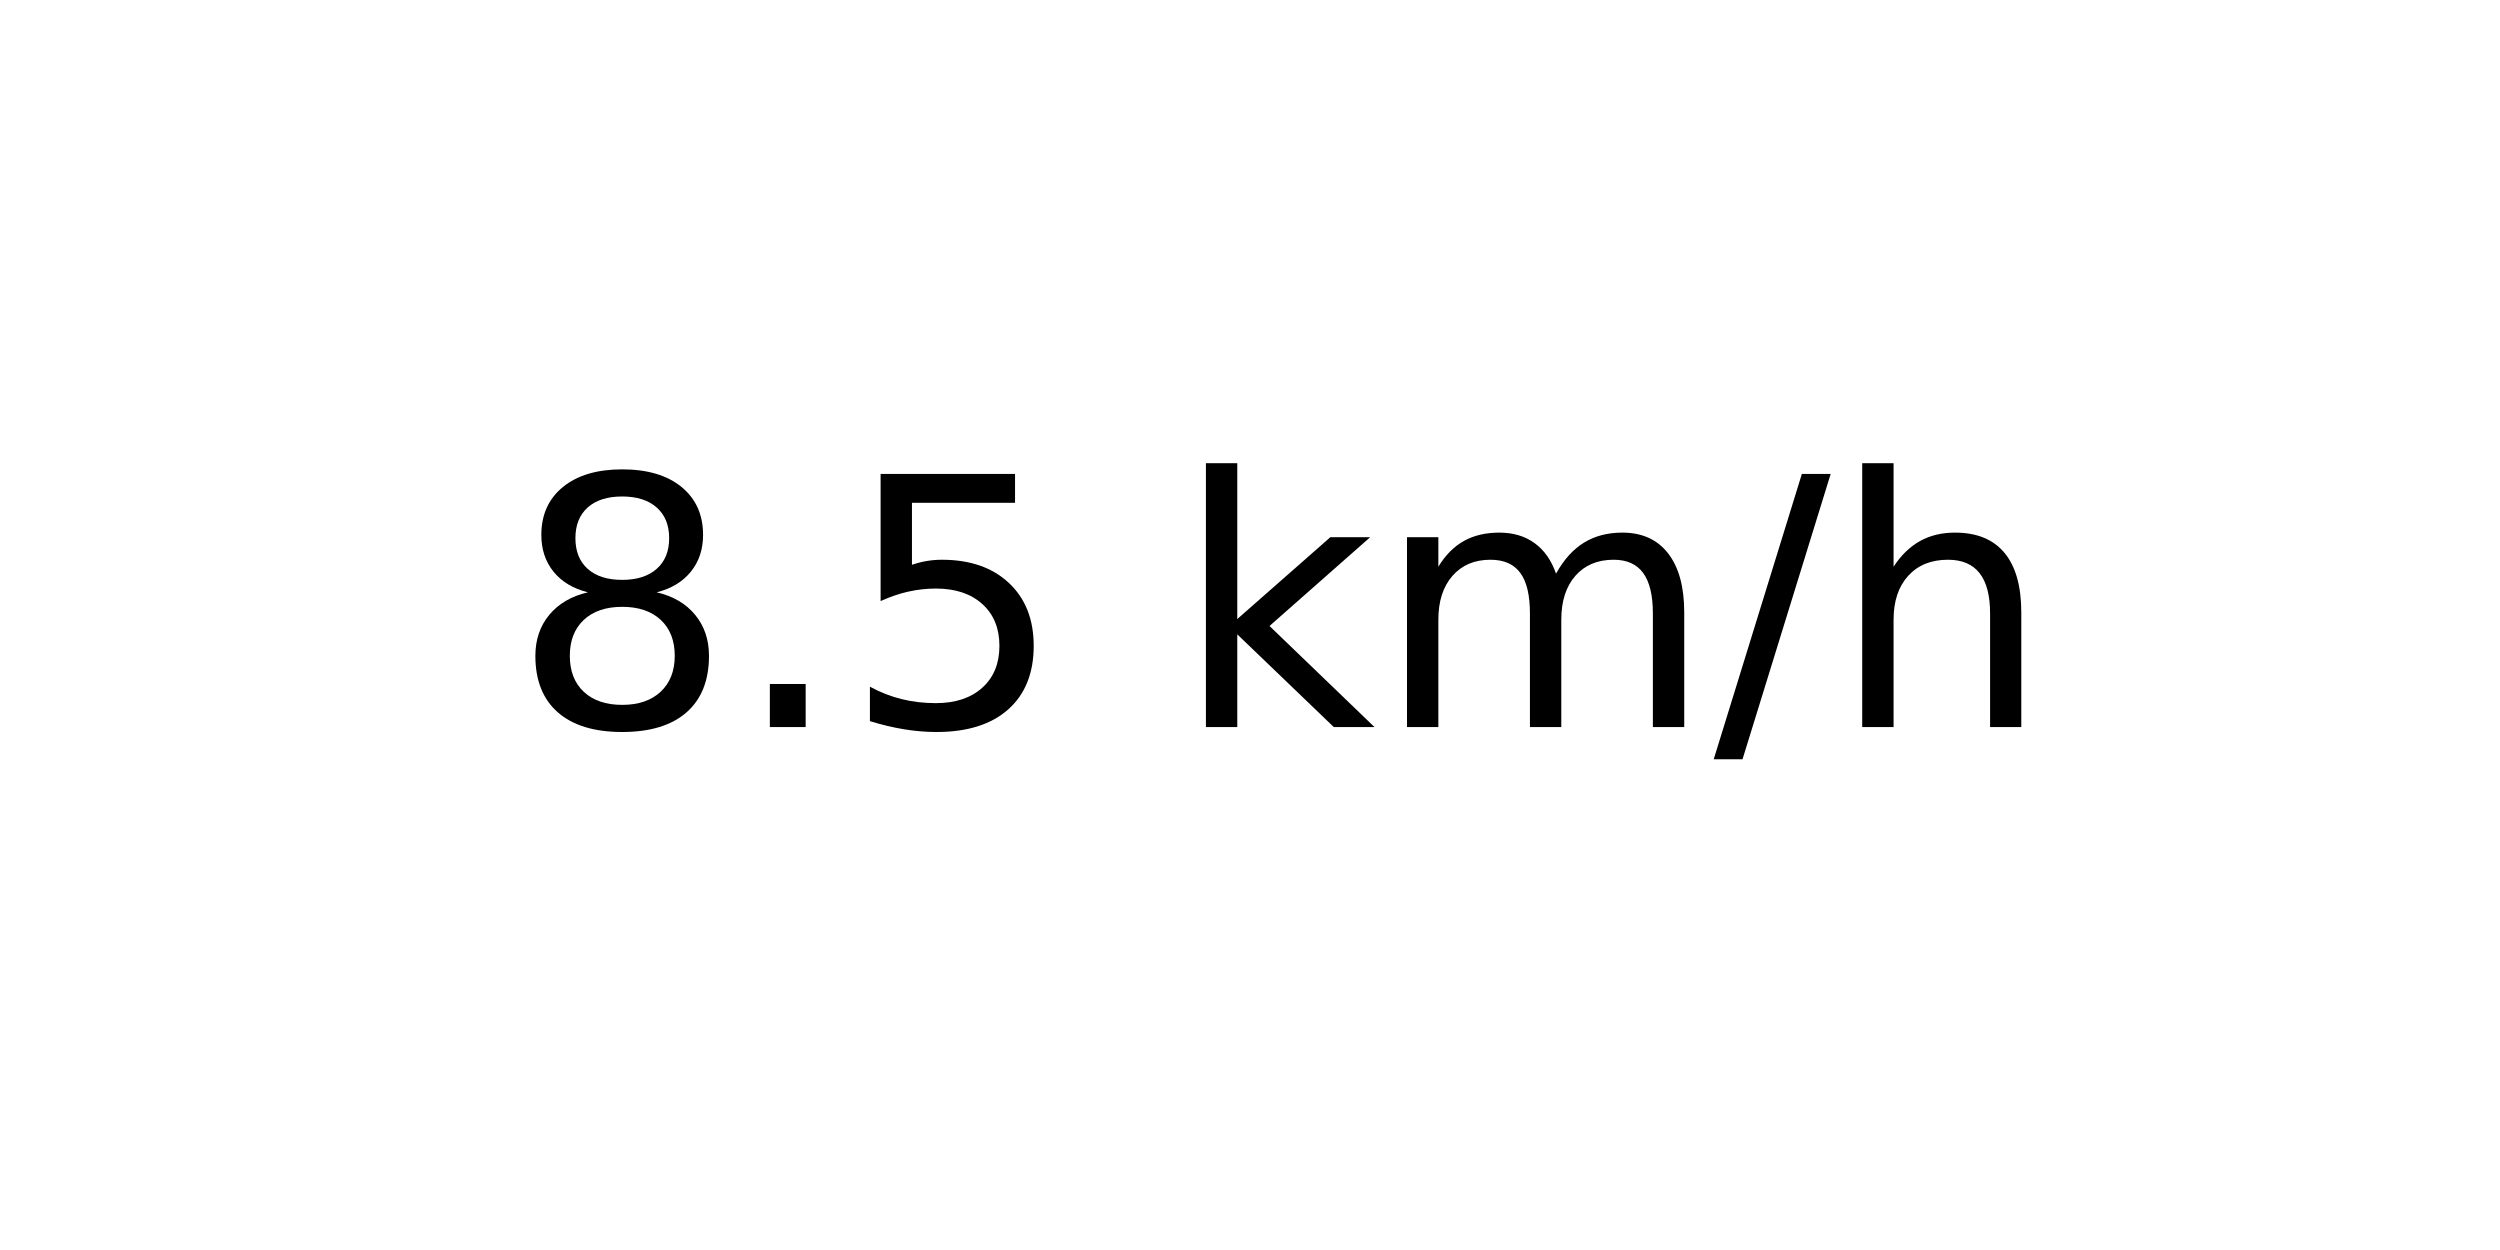
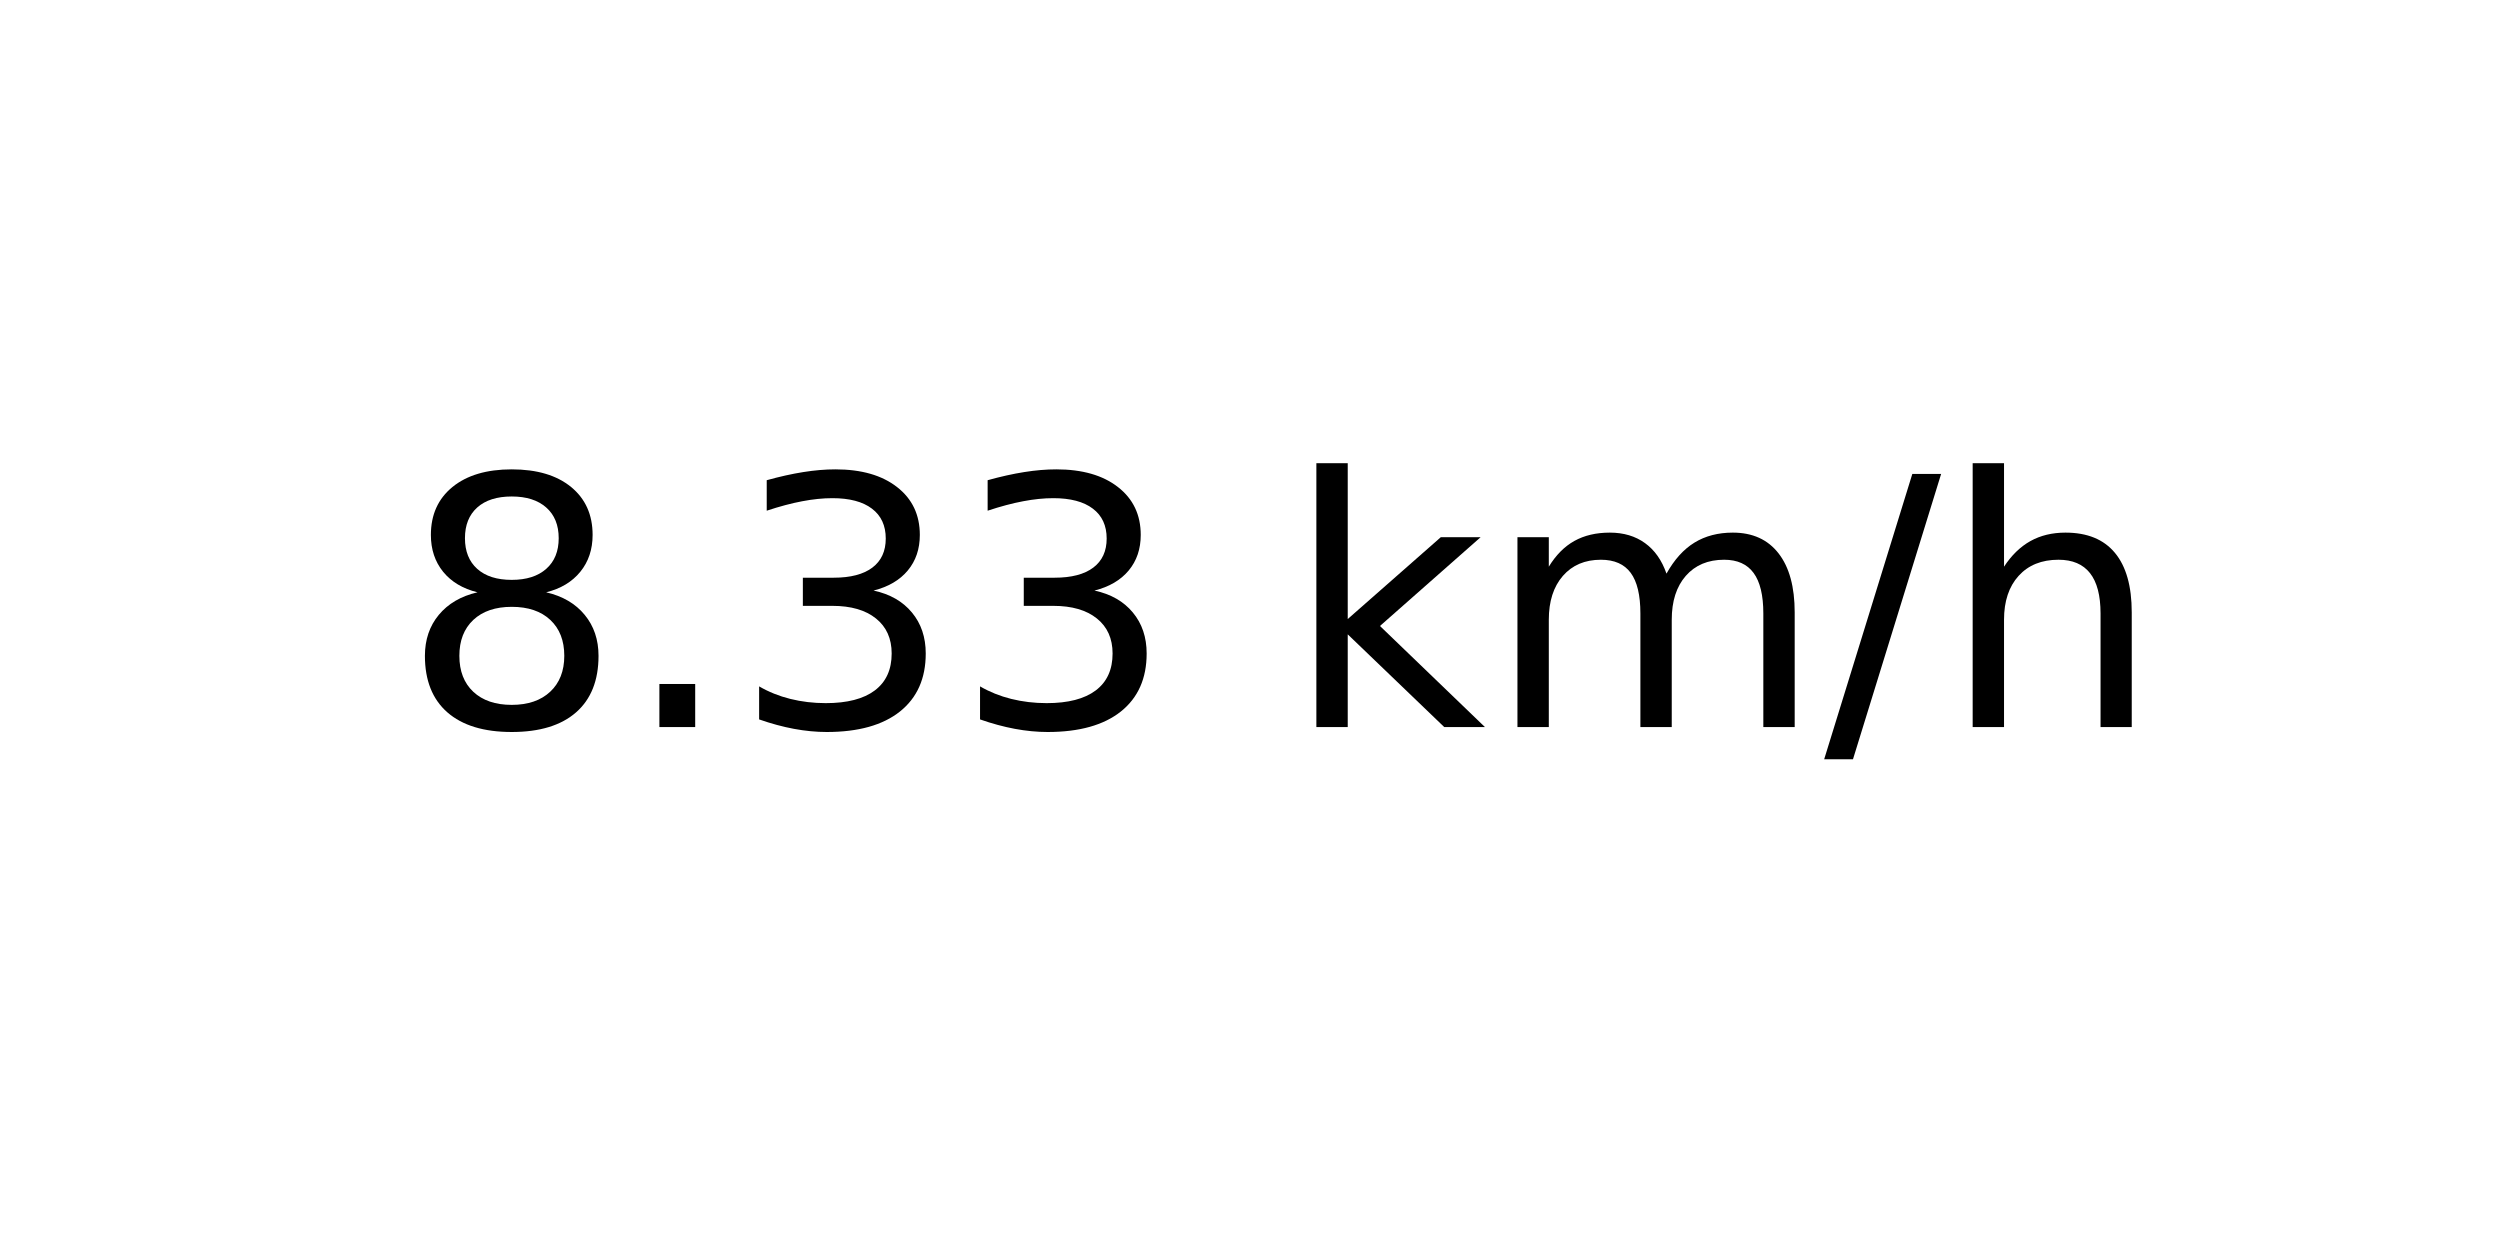
<svg xmlns="http://www.w3.org/2000/svg" xmlns:xlink="http://www.w3.org/1999/xlink" width="72pt" height="36pt" viewBox="0 0 72 36" version="1.1">
  <defs>
    <style type="text/css">*{stroke-linejoin: round; stroke-linecap: butt}</style>
  </defs>
  <g id="figure_1">
    <g id="axes_1">
      <g id="text_1">
-         <g transform="translate(14.74062 20.93937) scale(0.1 -0.1)">
+         <g transform="translate(11.55937 20.93937) scale(0.1 -0.1)">
          <defs>
            <path id="DejaVuSans-38" d="M 2034 2216  Q 1584 2216 1326 1975  Q 1069 1734 1069 1313  Q 1069 891 1326 650  Q 1584 409 2034 409  Q 2484 409 2743 651  Q 3003 894 3003 1313  Q 3003 1734 2745 1975  Q 2488 2216 2034 2216  z M 1403 2484  Q 997 2584 770 2862  Q 544 3141 544 3541  Q 544 4100 942 4425  Q 1341 4750 2034 4750  Q 2731 4750 3128 4425  Q 3525 4100 3525 3541  Q 3525 3141 3298 2862  Q 3072 2584 2669 2484  Q 3125 2378 3379 2068  Q 3634 1759 3634 1313  Q 3634 634 3220 271  Q 2806 -91 2034 -91  Q 1263 -91 848 271  Q 434 634 434 1313  Q 434 1759 690 2068  Q 947 2378 1403 2484  z M 1172 3481  Q 1172 3119 1398 2916  Q 1625 2713 2034 2713  Q 2441 2713 2670 2916  Q 2900 3119 2900 3481  Q 2900 3844 2670 4047  Q 2441 4250 2034 4250  Q 1625 4250 1398 4047  Q 1172 3844 1172 3481  z " transform="scale(0.015625)" />
            <path id="DejaVuSans-2e" d="M 684 794  L 1344 794  L 1344 0  L 684 0  L 684 794  z " transform="scale(0.015625)" />
-             <path id="DejaVuSans-35" d="M 691 4666  L 3169 4666  L 3169 4134  L 1269 4134  L 1269 2991  Q 1406 3038 1543 3061  Q 1681 3084 1819 3084  Q 2600 3084 3056 2656  Q 3513 2228 3513 1497  Q 3513 744 3044 326  Q 2575 -91 1722 -91  Q 1428 -91 1123 -41  Q 819 9 494 109  L 494 744  Q 775 591 1075 516  Q 1375 441 1709 441  Q 2250 441 2565 725  Q 2881 1009 2881 1497  Q 2881 1984 2565 2268  Q 2250 2553 1709 2553  Q 1456 2553 1204 2497  Q 953 2441 691 2322  L 691 4666  z " transform="scale(0.015625)" />
+             <path id="DejaVuSans-33" d="M 2597 2516  Q 3050 2419 3304 2112  Q 3559 1806 3559 1356  Q 3559 666 3084 287  Q 2609 -91 1734 -91  Q 1441 -91 1130 -33  Q 819 25 488 141  L 488 750  Q 750 597 1062 519  Q 1375 441 1716 441  Q 2309 441 2620 675  Q 2931 909 2931 1356  Q 2931 1769 2642 2001  Q 2353 2234 1838 2234  L 1294 2234  L 1294 2753  L 1863 2753  Q 2328 2753 2575 2939  Q 2822 3125 2822 3475  Q 2822 3834 2567 4026  Q 2313 4219 1838 4219  Q 1578 4219 1281 4162  Q 984 4106 628 3988  L 628 4550  Q 988 4650 1302 4700  Q 1616 4750 1894 4750  Q 2613 4750 3031 4423  Q 3450 4097 3450 3541  Q 3450 3153 3228 2886  Q 3006 2619 2597 2516  z " transform="scale(0.015625)" />
            <path id="DejaVuSans-20" transform="scale(0.015625)" />
            <path id="DejaVuSans-6b" d="M 581 4863  L 1159 4863  L 1159 1991  L 2875 3500  L 3609 3500  L 1753 1863  L 3688 0  L 2938 0  L 1159 1709  L 1159 0  L 581 0  L 581 4863  z " transform="scale(0.015625)" />
            <path id="DejaVuSans-6d" d="M 3328 2828  Q 3544 3216 3844 3400  Q 4144 3584 4550 3584  Q 5097 3584 5394 3201  Q 5691 2819 5691 2113  L 5691 0  L 5113 0  L 5113 2094  Q 5113 2597 4934 2840  Q 4756 3084 4391 3084  Q 3944 3084 3684 2787  Q 3425 2491 3425 1978  L 3425 0  L 2847 0  L 2847 2094  Q 2847 2600 2669 2842  Q 2491 3084 2119 3084  Q 1678 3084 1418 2786  Q 1159 2488 1159 1978  L 1159 0  L 581 0  L 581 3500  L 1159 3500  L 1159 2956  Q 1356 3278 1631 3431  Q 1906 3584 2284 3584  Q 2666 3584 2933 3390  Q 3200 3197 3328 2828  z " transform="scale(0.015625)" />
            <path id="DejaVuSans-2f" d="M 1625 4666  L 2156 4666  L 531 -594  L 0 -594  L 1625 4666  z " transform="scale(0.015625)" />
            <path id="DejaVuSans-68" d="M 3513 2113  L 3513 0  L 2938 0  L 2938 2094  Q 2938 2591 2744 2837  Q 2550 3084 2163 3084  Q 1697 3084 1428 2787  Q 1159 2491 1159 1978  L 1159 0  L 581 0  L 581 4863  L 1159 4863  L 1159 2956  Q 1366 3272 1645 3428  Q 1925 3584 2291 3584  Q 2894 3584 3203 3211  Q 3513 2838 3513 2113  z " transform="scale(0.015625)" />
          </defs>
          <use xlink:href="#DejaVuSans-38" />
          <use xlink:href="#DejaVuSans-2e" x="63.623" />
-           <use xlink:href="#DejaVuSans-35" x="95.41" />
-           <use xlink:href="#DejaVuSans-20" x="159.033" />
-           <use xlink:href="#DejaVuSans-6b" x="190.82" />
-           <use xlink:href="#DejaVuSans-6d" x="248.73" />
-           <use xlink:href="#DejaVuSans-2f" x="346.143" />
-           <use xlink:href="#DejaVuSans-68" x="379.834" />
+           <use xlink:href="#DejaVuSans-33" x="95.41" />
+           <use xlink:href="#DejaVuSans-33" x="159.033" />
+           <use xlink:href="#DejaVuSans-20" x="222.656" />
+           <use xlink:href="#DejaVuSans-6b" x="254.443" />
+           <use xlink:href="#DejaVuSans-6d" x="312.354" />
+           <use xlink:href="#DejaVuSans-2f" x="409.766" />
+           <use xlink:href="#DejaVuSans-68" x="443.457" />
        </g>
      </g>
    </g>
  </g>
</svg>
